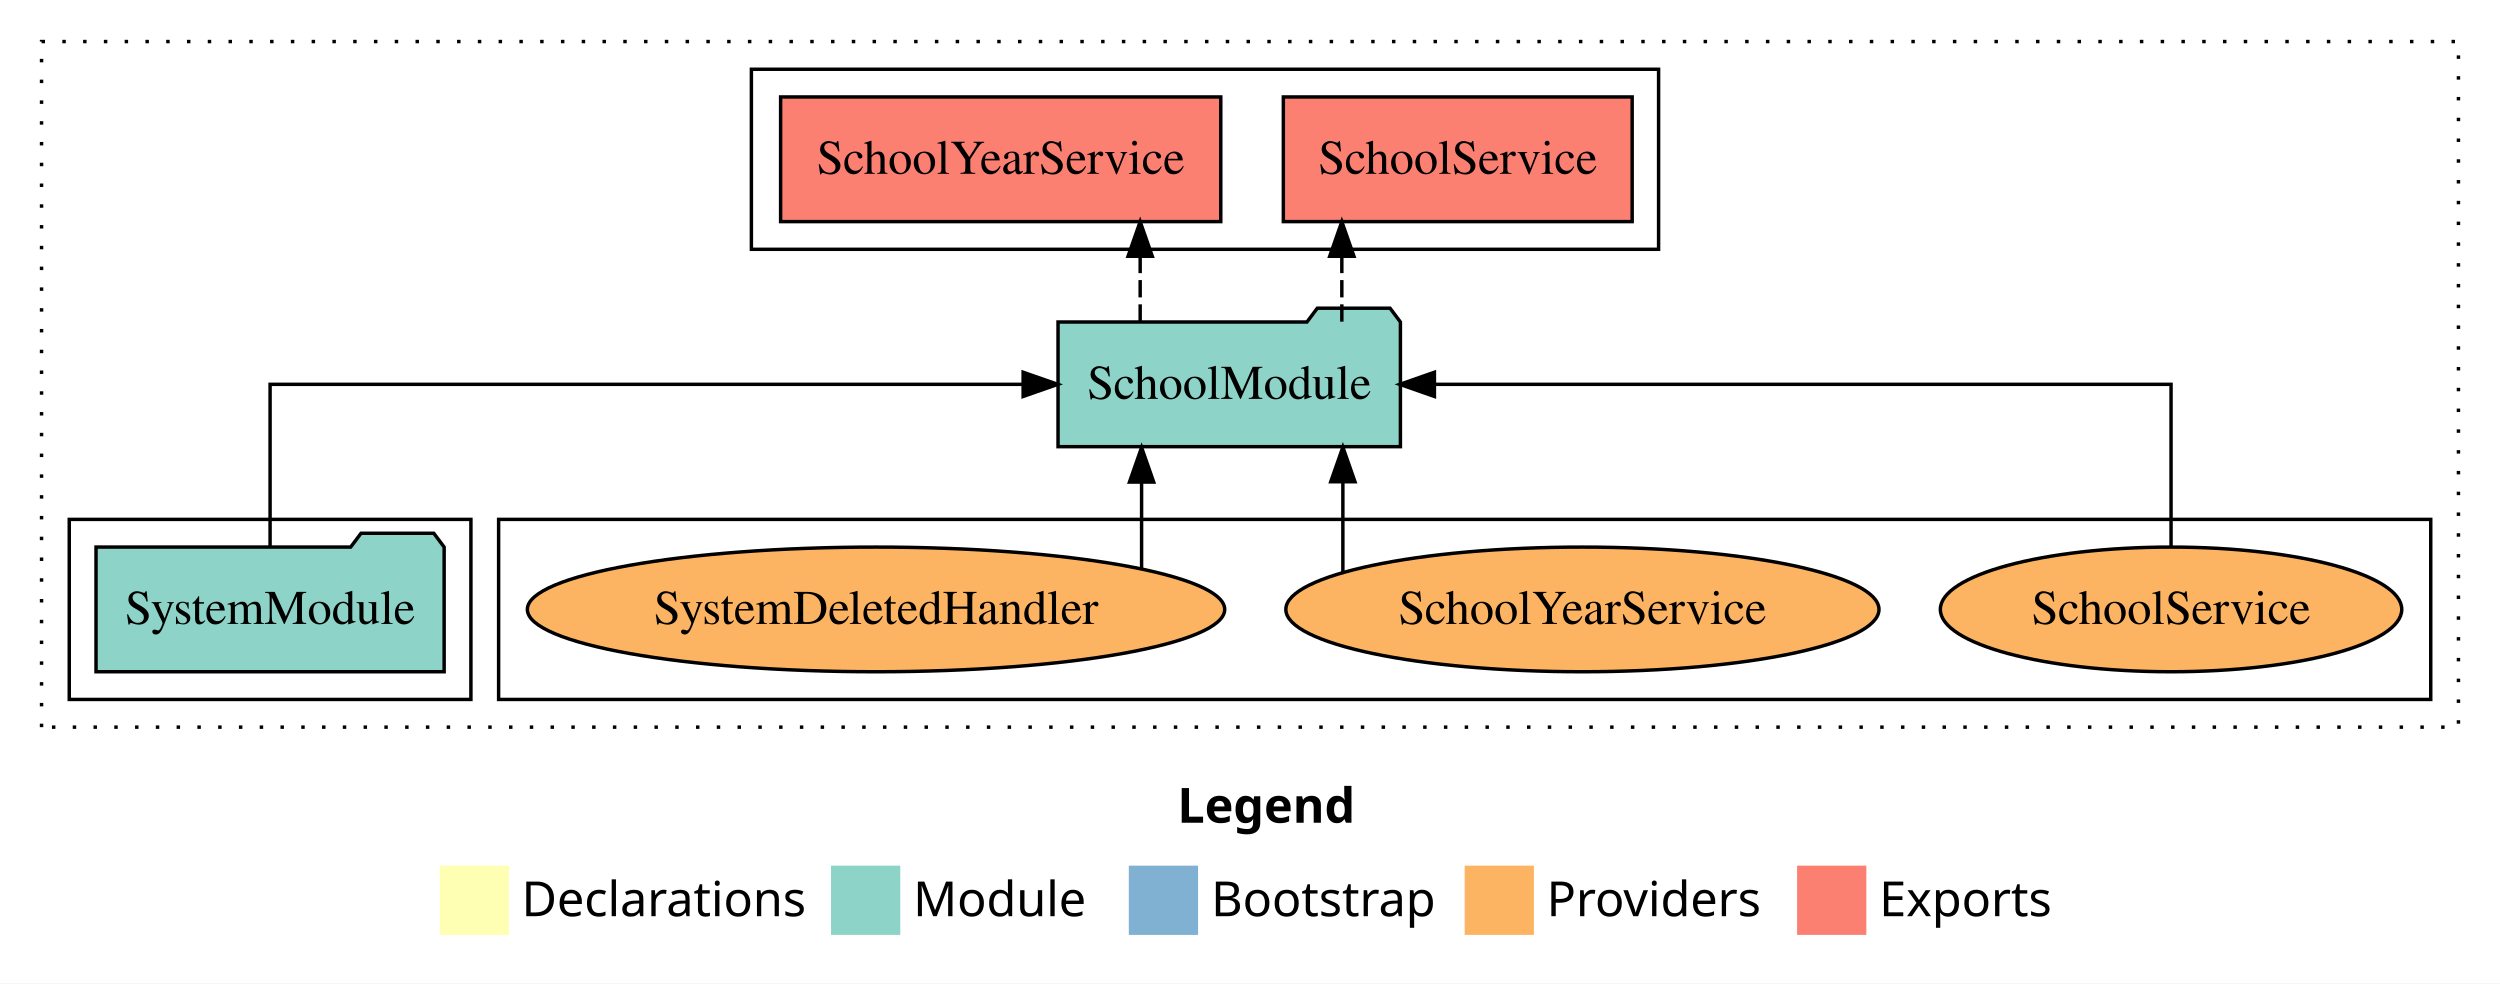
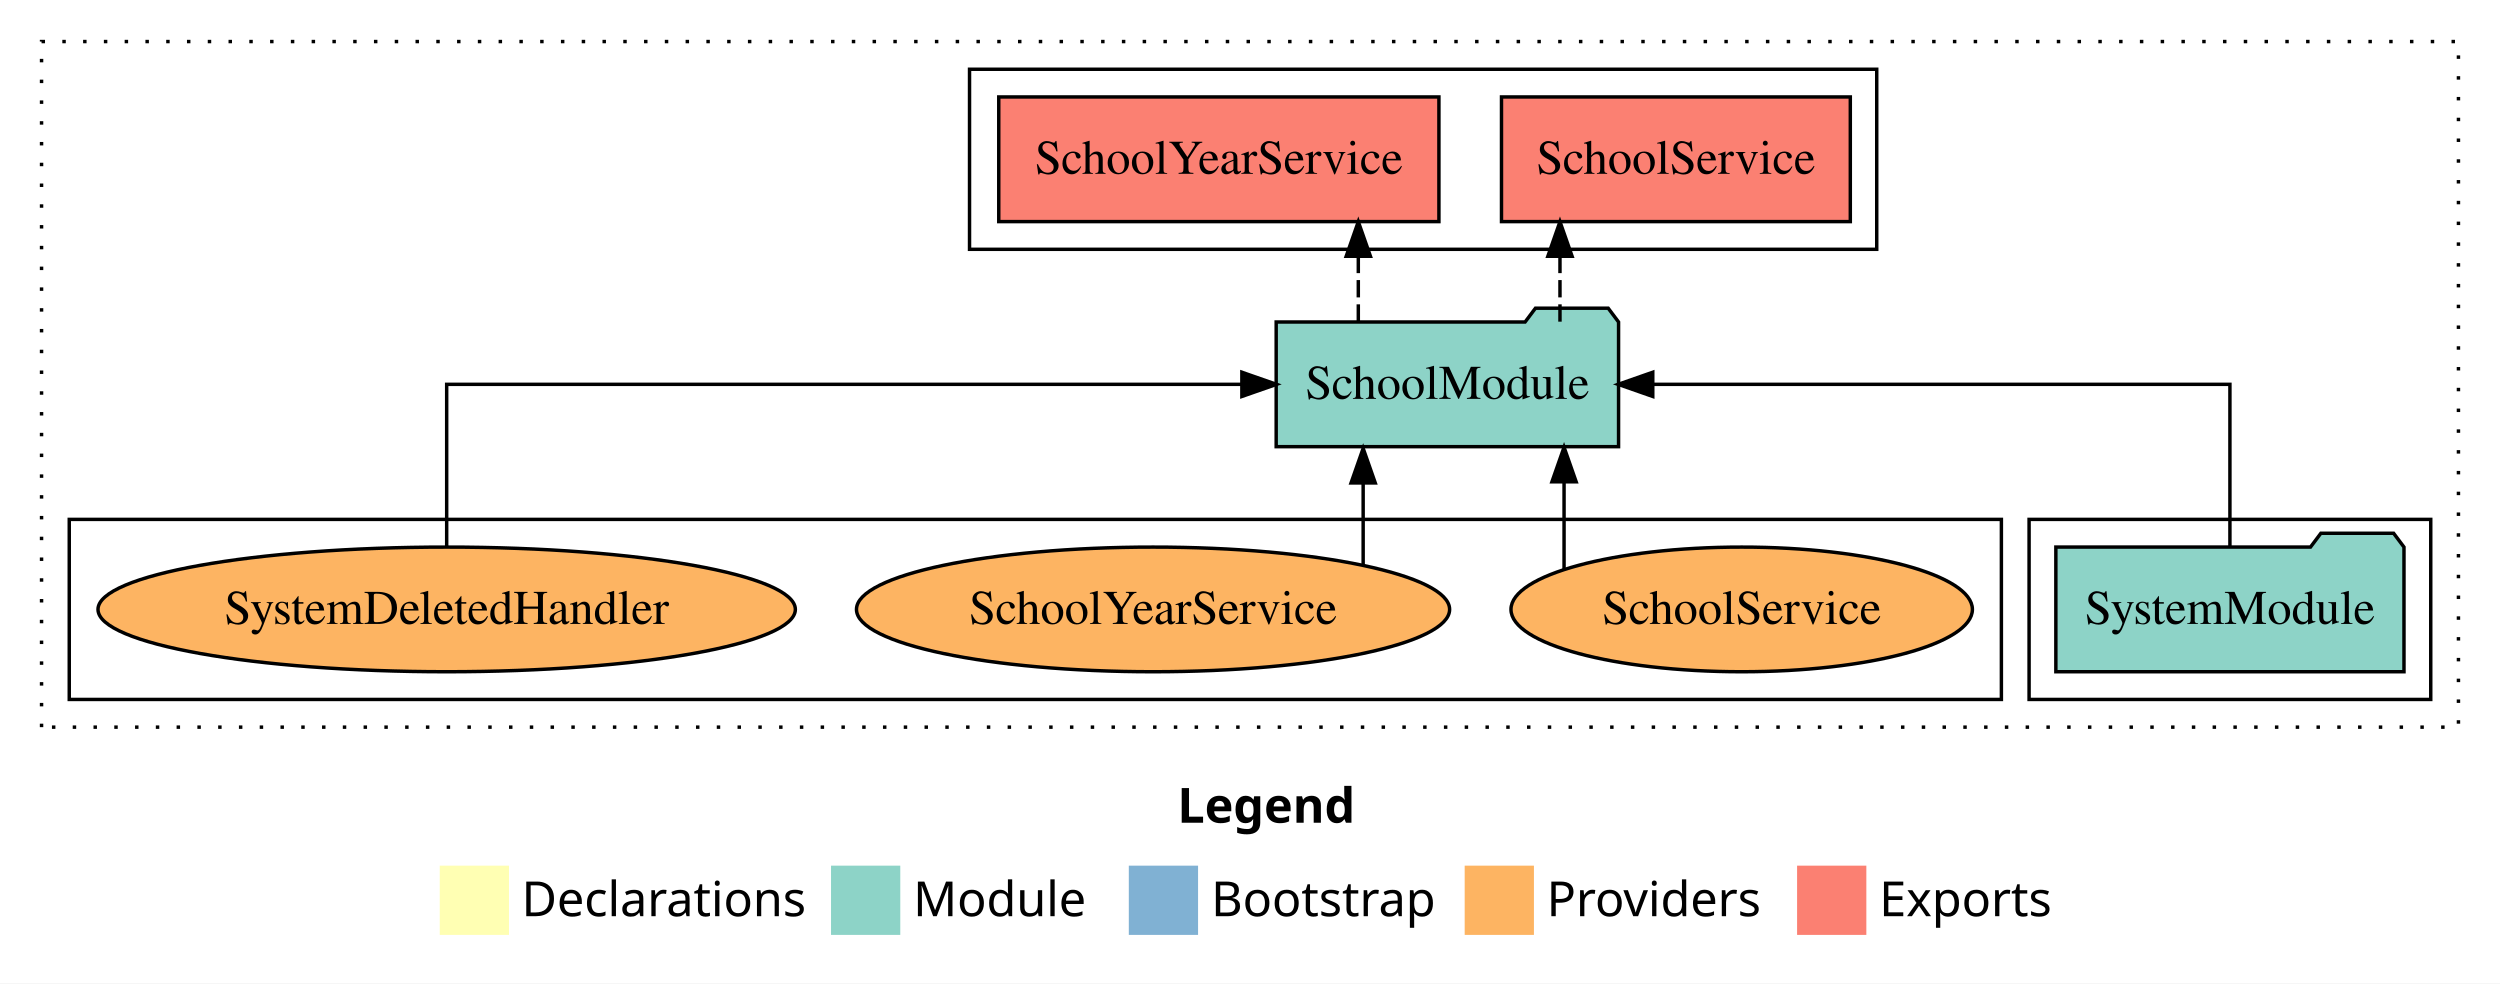
<svg xmlns="http://www.w3.org/2000/svg" width="722pt" height="284pt" viewBox="0.00 0.00 722.00 284.00">
  <g id="graph0" class="graph" transform="scale(1 1) rotate(0) translate(4 280)">
    <polygon fill="white" stroke="transparent" points="-4,4 -4,-280 718,-280 718,4 -4,4" />
    <text text-anchor="start" x="336.01" y="-42.4" font-family="Times-12" font-weight="bold" font-size="14.00">Legend</text>
    <polygon fill="#ffffb3" stroke="transparent" points="123,-10 123,-30 143,-30 143,-10 123,-10" />
    <text text-anchor="start" x="146.63" y="-15.4" font-family="Times-12" font-size="14.00">  Declarations</text>
    <polygon fill="#8dd3c7" stroke="transparent" points="236,-10 236,-30 256,-30 256,-10 236,-10" />
    <text text-anchor="start" x="259.73" y="-15.4" font-family="Times-12" font-size="14.00">  Module</text>
    <polygon fill="#80b1d3" stroke="transparent" points="322,-10 322,-30 342,-30 342,-10 322,-10" />
    <text text-anchor="start" x="345.78" y="-15.4" font-family="Times-12" font-size="14.00">  Bootstrap</text>
    <polygon fill="#fdb462" stroke="transparent" points="419,-10 419,-30 439,-30 439,-10 419,-10" />
    <text text-anchor="start" x="442.67" y="-15.4" font-family="Times-12" font-size="14.00">  Providers</text>
    <polygon fill="#fb8072" stroke="transparent" points="515,-10 515,-30 535,-30 535,-10 515,-10" />
    <text text-anchor="start" x="538.73" y="-15.4" font-family="Times-12" font-size="14.00">  Exports</text>
    <g id="clust1" class="cluster">
      <polygon fill="none" stroke="black" stroke-dasharray="1,5" points="8,-70 8,-268 706,-268 706,-70 8,-70" />
    </g>
+     <g id="clust3" class="cluster">
+       <polygon fill="none" stroke="black" points="582,-78 582,-130 698,-130 698,-78 582,-78" />
+     </g>
    <g id="clust6" class="cluster">
-       <polygon fill="none" stroke="black" points="140,-78 140,-130 698,-130 698,-78 140,-78" />
+       <polygon fill="none" stroke="black" points="16,-78 16,-130 574,-130 574,-78 16,-78" />
    </g>
    <g id="clust4" class="cluster">
-       <polygon fill="none" stroke="black" points="213,-208 213,-260 475,-260 475,-208 213,-208" />
-     </g>
-     <g id="clust3" class="cluster">
-       <polygon fill="none" stroke="black" points="16,-78 16,-130 132,-130 132,-78 16,-78" />
+       <polygon fill="none" stroke="black" points="276,-208 276,-260 538,-260 538,-208 276,-208" />
    </g>
    <g id="node1" class="node">
-       <polygon fill="#8dd3c7" stroke="black" points="124.27,-122 121.27,-126 100.27,-126 97.27,-122 23.73,-122 23.73,-86 124.27,-86 124.27,-122" />
-       <text text-anchor="middle" x="74" y="-99.8" font-family="Times,serif" font-size="14.00">SystemModule</text>
+       <polygon fill="#8dd3c7" stroke="black" points="690.27,-122 687.27,-126 666.27,-126 663.27,-122 589.73,-122 589.73,-86 690.27,-86 690.27,-122" />
+       <text text-anchor="middle" x="640" y="-99.8" font-family="Times,serif" font-size="14.00">SystemModule</text>
    </g>
    <g id="node2" class="node">
-       <polygon fill="#8dd3c7" stroke="black" points="400.44,-187 397.44,-191 376.44,-191 373.44,-187 301.56,-187 301.56,-151 400.44,-151 400.44,-187" />
-       <text text-anchor="middle" x="351" y="-164.8" font-family="Times,serif" font-size="14.00">SchoolModule</text>
+       <polygon fill="#8dd3c7" stroke="black" points="463.44,-187 460.44,-191 439.44,-191 436.44,-187 364.56,-187 364.56,-151 463.44,-151 463.44,-187" />
+       <text text-anchor="middle" x="414" y="-164.8" font-family="Times,serif" font-size="14.00">SchoolModule</text>
    </g>
    <g id="edge1" class="edge">
-       <path fill="none" stroke="black" d="M74,-122.11C74,-141.34 74,-169 74,-169 74,-169 291.48,-169 291.48,-169" />
-       <polygon fill="black" stroke="black" points="291.48,-172.5 301.48,-169 291.48,-165.5 291.48,-172.5" />
+       <path fill="none" stroke="black" d="M640,-122.11C640,-141.34 640,-169 640,-169 640,-169 473.32,-169 473.32,-169" />
+       <polygon fill="black" stroke="black" points="473.32,-165.5 463.32,-169 473.32,-172.5 473.32,-165.5" />
    </g>
    <g id="node3" class="node">
-       <polygon fill="#fb8072" stroke="black" points="467.37,-252 366.63,-252 366.63,-216 467.37,-216 467.37,-252" />
-       <text text-anchor="middle" x="417" y="-229.8" font-family="Times,serif" font-size="14.00">SchoolService </text>
+       <polygon fill="#fb8072" stroke="black" points="530.37,-252 429.63,-252 429.63,-216 530.37,-216 530.37,-252" />
+       <text text-anchor="middle" x="480" y="-229.8" font-family="Times,serif" font-size="14.00">SchoolService </text>
    </g>
    <g id="edge2" class="edge">
-       <path fill="none" stroke="black" stroke-dasharray="5,2" d="M383.52,-187.11C383.52,-187.11 383.52,-205.99 383.52,-205.99" />
-       <polygon fill="black" stroke="black" points="380.02,-205.99 383.52,-215.99 387.02,-205.99 380.02,-205.99" />
+       <path fill="none" stroke="black" stroke-dasharray="5,2" d="M446.52,-187.11C446.52,-187.11 446.52,-205.99 446.52,-205.99" />
+       <polygon fill="black" stroke="black" points="443.02,-205.99 446.52,-215.99 450.02,-205.99 443.02,-205.99" />
    </g>
    <g id="node4" class="node">
-       <polygon fill="#fb8072" stroke="black" points="348.56,-252 221.44,-252 221.44,-216 348.56,-216 348.56,-252" />
-       <text text-anchor="middle" x="285" y="-229.8" font-family="Times,serif" font-size="14.00">SchoolYearService </text>
+       <polygon fill="#fb8072" stroke="black" points="411.56,-252 284.44,-252 284.44,-216 411.56,-216 411.56,-252" />
+       <text text-anchor="middle" x="348" y="-229.8" font-family="Times,serif" font-size="14.00">SchoolYearService </text>
    </g>
    <g id="edge3" class="edge">
-       <path fill="none" stroke="black" stroke-dasharray="5,2" d="M325.28,-187.11C325.28,-187.11 325.28,-205.99 325.28,-205.99" />
-       <polygon fill="black" stroke="black" points="321.78,-205.99 325.28,-215.99 328.78,-205.99 321.78,-205.99" />
+       <path fill="none" stroke="black" stroke-dasharray="5,2" d="M388.28,-187.11C388.28,-187.11 388.28,-205.99 388.28,-205.99" />
+       <polygon fill="black" stroke="black" points="384.78,-205.99 388.28,-215.99 391.78,-205.99 384.78,-205.99" />
    </g>
    <g id="node5" class="node">
-       <ellipse fill="#fdb462" stroke="black" cx="623" cy="-104" rx="66.63" ry="18" />
-       <text text-anchor="middle" x="623" y="-99.8" font-family="Times,serif" font-size="14.00">SchoolService</text>
+       <ellipse fill="#fdb462" stroke="black" cx="499" cy="-104" rx="66.63" ry="18" />
+       <text text-anchor="middle" x="499" y="-99.8" font-family="Times,serif" font-size="14.00">SchoolService</text>
    </g>
    <g id="edge4" class="edge">
-       <path fill="none" stroke="black" d="M623,-122.11C623,-141.34 623,-169 623,-169 623,-169 410.26,-169 410.26,-169" />
-       <polygon fill="black" stroke="black" points="410.26,-165.5 400.26,-169 410.26,-172.5 410.26,-165.5" />
+       <path fill="none" stroke="black" d="M447.7,-115.62C447.7,-115.62 447.7,-140.85 447.7,-140.85" />
+       <polygon fill="black" stroke="black" points="444.2,-140.85 447.7,-150.85 451.2,-140.85 444.2,-140.85" />
    </g>
    <g id="node6" class="node">
-       <ellipse fill="#fdb462" stroke="black" cx="453" cy="-104" rx="85.65" ry="18" />
-       <text text-anchor="middle" x="453" y="-99.8" font-family="Times,serif" font-size="14.00">SchoolYearService</text>
+       <ellipse fill="#fdb462" stroke="black" cx="329" cy="-104" rx="85.65" ry="18" />
+       <text text-anchor="middle" x="329" y="-99.8" font-family="Times,serif" font-size="14.00">SchoolYearService</text>
    </g>
    <g id="edge5" class="edge">
-       <path fill="none" stroke="black" d="M383.82,-114.73C383.82,-114.73 383.82,-140.87 383.82,-140.87" />
-       <polygon fill="black" stroke="black" points="380.32,-140.87 383.82,-150.87 387.32,-140.87 380.32,-140.87" />
+       <path fill="none" stroke="black" d="M389.68,-116.84C389.68,-116.84 389.68,-140.52 389.68,-140.52" />
+       <polygon fill="black" stroke="black" points="386.18,-140.52 389.68,-150.52 393.18,-140.52 386.18,-140.52" />
    </g>
    <g id="node7" class="node">
-       <ellipse fill="#fdb462" stroke="black" cx="249" cy="-104" rx="100.7" ry="18" />
-       <text text-anchor="middle" x="249" y="-99.8" font-family="Times,serif" font-size="14.00">SystemDeletedHandler</text>
+       <ellipse fill="#fdb462" stroke="black" cx="125" cy="-104" rx="100.7" ry="18" />
+       <text text-anchor="middle" x="125" y="-99.8" font-family="Times,serif" font-size="14.00">SystemDeletedHandler</text>
    </g>
    <g id="edge6" class="edge">
-       <path fill="none" stroke="black" d="M325.69,-115.92C325.69,-115.92 325.69,-140.77 325.69,-140.77" />
-       <polygon fill="black" stroke="black" points="322.19,-140.77 325.69,-150.77 329.19,-140.77 322.19,-140.77" />
+       <path fill="none" stroke="black" d="M125,-122.11C125,-141.34 125,-169 125,-169 125,-169 354.65,-169 354.65,-169" />
+       <polygon fill="black" stroke="black" points="354.65,-172.5 364.65,-169 354.65,-165.5 354.65,-172.5" />
    </g>
  </g>
</svg>
